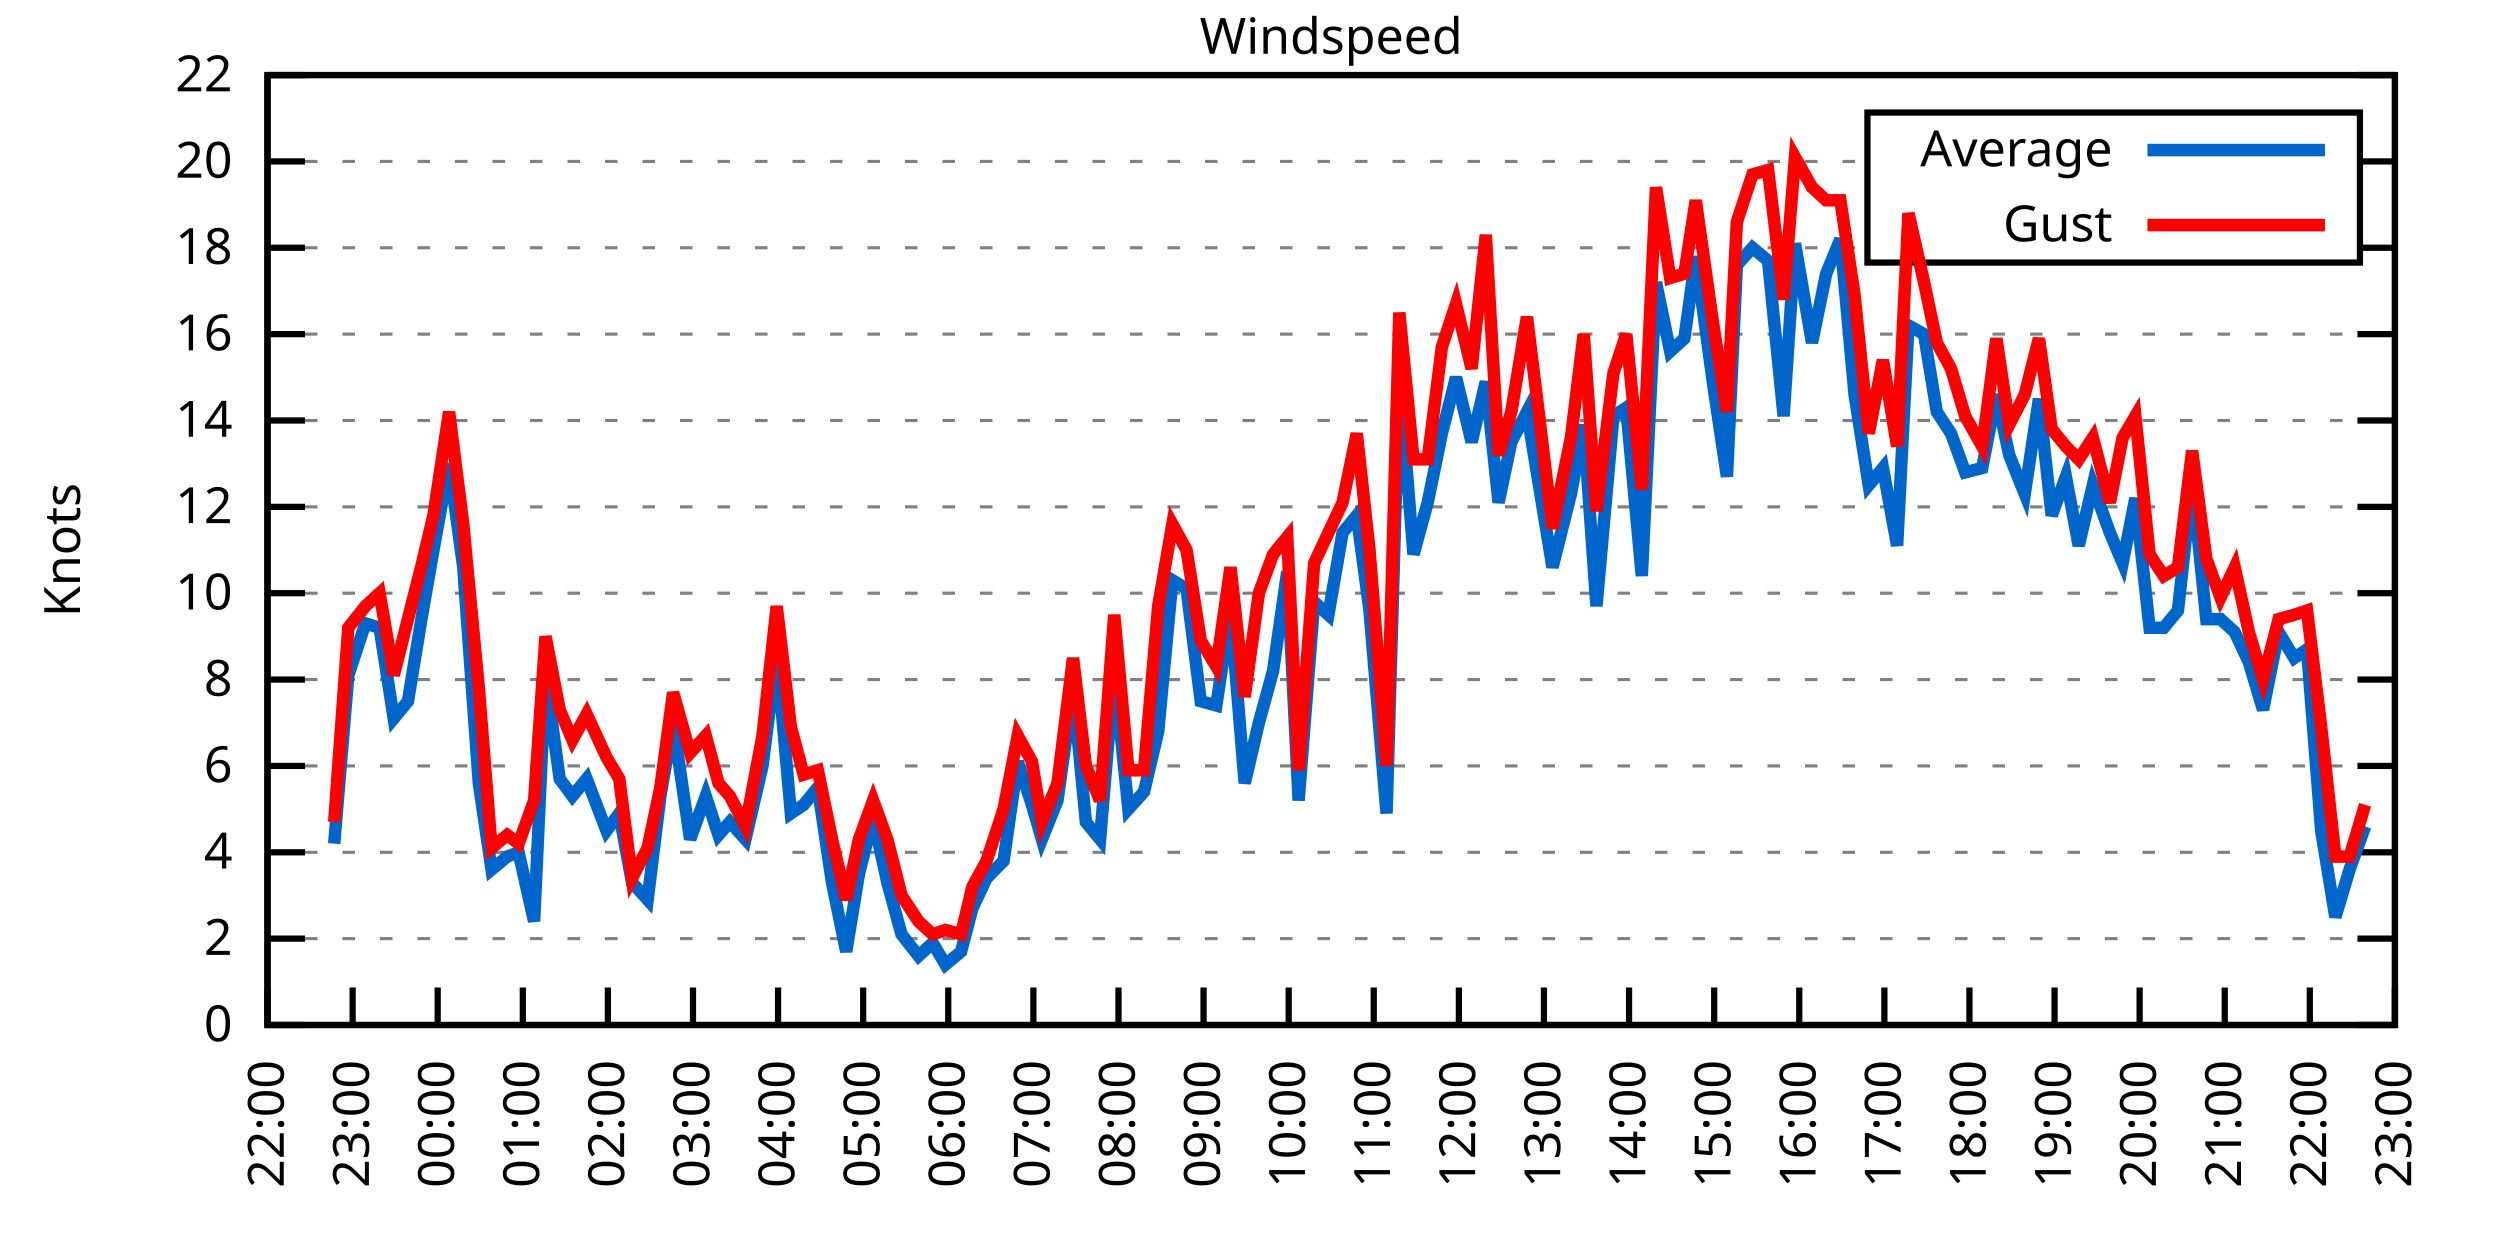
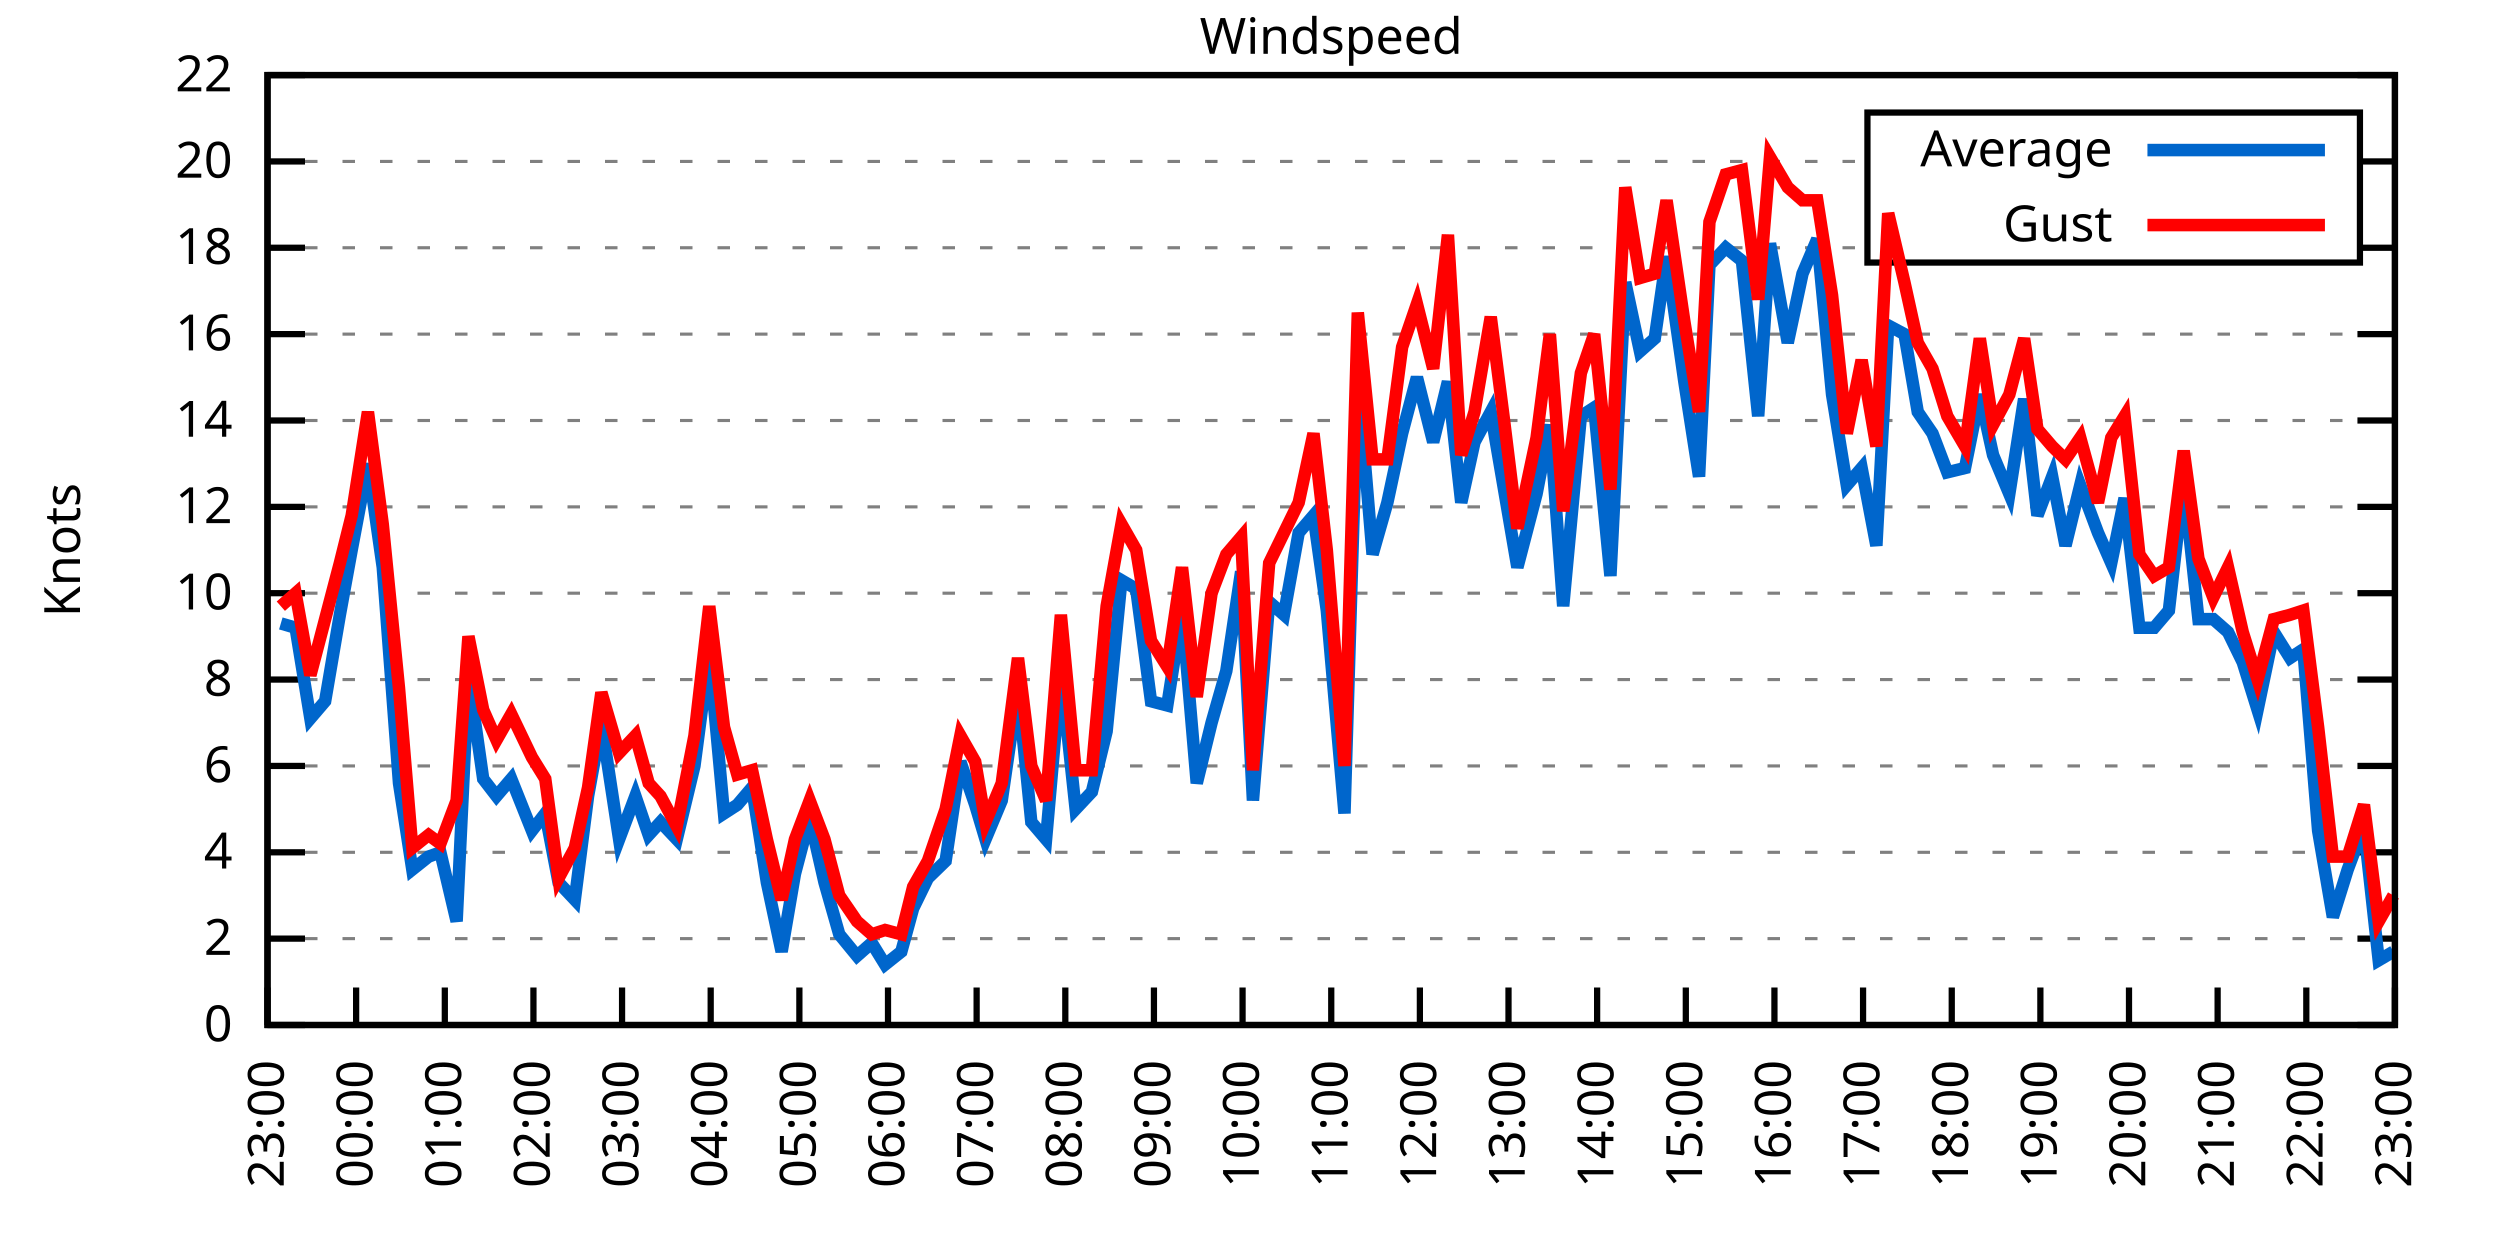
<svg xmlns="http://www.w3.org/2000/svg" xmlns:xlink="http://www.w3.org/1999/xlink" width="400" height="200" viewBox="0 0 400 200">
  <g id="gnuplot_canvas">
    <rect x="0" y="0" width="400" height="200" fill="none" />
    <defs>
      <circle id="gpDot" r="0.5" stroke-width="0.5" stroke="currentColor" />
      <path id="gpPt0" stroke-width="0.333" stroke="currentColor" d="M-1,0 h2 M0,-1 v2" />
      <path id="gpPt1" stroke-width="0.333" stroke="currentColor" d="M-1,-1 L1,1 M1,-1 L-1,1" />
      <path id="gpPt2" stroke-width="0.333" stroke="currentColor" d="M-1,0 L1,0 M0,-1 L0,1 M-1,-1 L1,1 M-1,1 L1,-1" />
      <rect id="gpPt3" stroke-width="0.333" stroke="currentColor" x="-1" y="-1" width="2" height="2" />
      <rect id="gpPt4" stroke-width="0.333" stroke="currentColor" fill="currentColor" x="-1" y="-1" width="2" height="2" />
      <circle id="gpPt5" stroke-width="0.333" stroke="currentColor" cx="0" cy="0" r="1" />
      <use xlink:href="#gpPt5" id="gpPt6" fill="currentColor" stroke="none" />
      <path id="gpPt7" stroke-width="0.333" stroke="currentColor" d="M0,-1.33 L-1.33,0.67 L1.33,0.67 z" />
      <use xlink:href="#gpPt7" id="gpPt8" fill="currentColor" stroke="none" />
      <use xlink:href="#gpPt7" id="gpPt9" stroke="currentColor" transform="rotate(180)" />
      <use xlink:href="#gpPt9" id="gpPt10" fill="currentColor" stroke="none" />
      <use xlink:href="#gpPt3" id="gpPt11" stroke="currentColor" transform="rotate(45)" />
      <use xlink:href="#gpPt11" id="gpPt12" fill="currentColor" stroke="none" />
      <path id="gpPt13" stroke-width="0.333" stroke="currentColor" d="M0,1.330 L1.265,0.411 L0.782,-1.067 L-0.782,-1.076 L-1.265,0.411 z" />
      <use xlink:href="#gpPt13" id="gpPt14" fill="currentColor" stroke="none" />
      <filter id="textbox" filterUnits="objectBoundingBox" x="0" y="0" height="1" width="1">
        <feFlood flood-color="white" flood-opacity="1" result="bgnd" />
        <feComposite in="SourceGraphic" in2="bgnd" operator="atop" />
      </filter>
      <filter id="greybox" filterUnits="objectBoundingBox" x="0" y="0" height="1" width="1">
        <feFlood flood-color="lightgrey" flood-opacity="1" result="grey" />
        <feComposite in="SourceGraphic" in2="grey" operator="atop" />
      </filter>
    </defs>
    <g fill="none" color="white" stroke="currentColor" stroke-width="1.00" stroke-linecap="butt" stroke-linejoin="miter">
</g>
    <g fill="none" color="black" stroke="currentColor" stroke-width="1.00" stroke-linecap="butt" stroke-linejoin="miter">
      <g stroke="none" shape-rendering="crispEdges">
        <polygon fill="rgb(255, 255, 255)" points="42.80,164.00 383.18,164.00 383.18,12.02 42.80,12.02 " />
      </g>
    </g>
    <g fill="none" color="black" stroke="currentColor" stroke-width="1.00" stroke-linecap="butt" stroke-linejoin="miter">
</g>
    <g fill="none" color="black" stroke="black" stroke-width="0.50" stroke-linecap="butt" stroke-linejoin="miter">
</g>
    <g fill="none" color="gray" stroke="currentColor" stroke-width="0.50" stroke-linecap="butt" stroke-linejoin="miter">
      <path stroke="gray" stroke-dasharray="2,4" class="gridline" d="M42.80,164.00 L383.19,164.00  " />
    </g>
    <g fill="none" color="gray" stroke="gray" stroke-width="1.00" stroke-linecap="butt" stroke-linejoin="miter">
</g>
    <g fill="none" color="black" stroke="currentColor" stroke-width="1.00" stroke-linecap="butt" stroke-linejoin="miter">
      <path stroke="black" d="M42.80,164.00 L48.80,164.00 M383.19,164.00 L377.19,164.00  " />
      <g transform="translate(37.20,166.60)" stroke="none" fill="black" font-family="Sans" font-size="8.00" text-anchor="end">
        <text>
          <tspan font-family="Sans"> 0</tspan>
        </text>
      </g>
    </g>
    <g fill="none" color="black" stroke="currentColor" stroke-width="1.00" stroke-linecap="butt" stroke-linejoin="miter">
</g>
    <g fill="none" color="black" stroke="black" stroke-width="0.50" stroke-linecap="butt" stroke-linejoin="miter">
</g>
    <g fill="none" color="gray" stroke="currentColor" stroke-width="0.50" stroke-linecap="butt" stroke-linejoin="miter">
      <path stroke="gray" stroke-dasharray="2,4" class="gridline" d="M42.80,150.18 L383.19,150.18  " />
    </g>
    <g fill="none" color="gray" stroke="gray" stroke-width="1.00" stroke-linecap="butt" stroke-linejoin="miter">
</g>
    <g fill="none" color="black" stroke="currentColor" stroke-width="1.00" stroke-linecap="butt" stroke-linejoin="miter">
      <path stroke="black" d="M42.80,150.18 L48.80,150.18 M383.19,150.18 L377.19,150.18  " />
      <g transform="translate(37.20,152.78)" stroke="none" fill="black" font-family="Sans" font-size="8.00" text-anchor="end">
        <text>
          <tspan font-family="Sans"> 2</tspan>
        </text>
      </g>
    </g>
    <g fill="none" color="black" stroke="currentColor" stroke-width="1.00" stroke-linecap="butt" stroke-linejoin="miter">
</g>
    <g fill="none" color="black" stroke="black" stroke-width="0.50" stroke-linecap="butt" stroke-linejoin="miter">
</g>
    <g fill="none" color="gray" stroke="currentColor" stroke-width="0.50" stroke-linecap="butt" stroke-linejoin="miter">
      <path stroke="gray" stroke-dasharray="2,4" class="gridline" d="M42.80,136.37 L383.19,136.37  " />
    </g>
    <g fill="none" color="gray" stroke="gray" stroke-width="1.00" stroke-linecap="butt" stroke-linejoin="miter">
</g>
    <g fill="none" color="black" stroke="currentColor" stroke-width="1.00" stroke-linecap="butt" stroke-linejoin="miter">
      <path stroke="black" d="M42.80,136.37 L48.80,136.37 M383.19,136.37 L377.19,136.37  " />
      <g transform="translate(37.20,138.97)" stroke="none" fill="black" font-family="Sans" font-size="8.00" text-anchor="end">
        <text>
          <tspan font-family="Sans"> 4</tspan>
        </text>
      </g>
    </g>
    <g fill="none" color="black" stroke="currentColor" stroke-width="1.00" stroke-linecap="butt" stroke-linejoin="miter">
</g>
    <g fill="none" color="black" stroke="black" stroke-width="0.50" stroke-linecap="butt" stroke-linejoin="miter">
</g>
    <g fill="none" color="gray" stroke="currentColor" stroke-width="0.50" stroke-linecap="butt" stroke-linejoin="miter">
      <path stroke="gray" stroke-dasharray="2,4" class="gridline" d="M42.80,122.55 L383.19,122.55  " />
    </g>
    <g fill="none" color="gray" stroke="gray" stroke-width="1.00" stroke-linecap="butt" stroke-linejoin="miter">
</g>
    <g fill="none" color="black" stroke="currentColor" stroke-width="1.00" stroke-linecap="butt" stroke-linejoin="miter">
      <path stroke="black" d="M42.80,122.55 L48.80,122.55 M383.19,122.55 L377.19,122.55  " />
      <g transform="translate(37.20,125.15)" stroke="none" fill="black" font-family="Sans" font-size="8.00" text-anchor="end">
        <text>
          <tspan font-family="Sans"> 6</tspan>
        </text>
      </g>
    </g>
    <g fill="none" color="black" stroke="currentColor" stroke-width="1.00" stroke-linecap="butt" stroke-linejoin="miter">
</g>
    <g fill="none" color="black" stroke="black" stroke-width="0.50" stroke-linecap="butt" stroke-linejoin="miter">
</g>
    <g fill="none" color="gray" stroke="currentColor" stroke-width="0.50" stroke-linecap="butt" stroke-linejoin="miter">
      <path stroke="gray" stroke-dasharray="2,4" class="gridline" d="M42.80,108.73 L383.19,108.73  " />
    </g>
    <g fill="none" color="gray" stroke="gray" stroke-width="1.00" stroke-linecap="butt" stroke-linejoin="miter">
</g>
    <g fill="none" color="black" stroke="currentColor" stroke-width="1.00" stroke-linecap="butt" stroke-linejoin="miter">
      <path stroke="black" d="M42.80,108.73 L48.80,108.73 M383.19,108.73 L377.19,108.73  " />
      <g transform="translate(37.20,111.33)" stroke="none" fill="black" font-family="Sans" font-size="8.00" text-anchor="end">
        <text>
          <tspan font-family="Sans"> 8</tspan>
        </text>
      </g>
    </g>
    <g fill="none" color="black" stroke="currentColor" stroke-width="1.00" stroke-linecap="butt" stroke-linejoin="miter">
</g>
    <g fill="none" color="black" stroke="black" stroke-width="0.50" stroke-linecap="butt" stroke-linejoin="miter">
</g>
    <g fill="none" color="gray" stroke="currentColor" stroke-width="0.50" stroke-linecap="butt" stroke-linejoin="miter">
      <path stroke="gray" stroke-dasharray="2,4" class="gridline" d="M42.80,94.91 L383.19,94.91  " />
    </g>
    <g fill="none" color="gray" stroke="gray" stroke-width="1.00" stroke-linecap="butt" stroke-linejoin="miter">
</g>
    <g fill="none" color="black" stroke="currentColor" stroke-width="1.00" stroke-linecap="butt" stroke-linejoin="miter">
      <path stroke="black" d="M42.80,94.91 L48.80,94.91 M383.19,94.91 L377.19,94.91  " />
      <g transform="translate(37.20,97.51)" stroke="none" fill="black" font-family="Sans" font-size="8.00" text-anchor="end">
        <text>
          <tspan font-family="Sans"> 10</tspan>
        </text>
      </g>
    </g>
    <g fill="none" color="black" stroke="currentColor" stroke-width="1.00" stroke-linecap="butt" stroke-linejoin="miter">
</g>
    <g fill="none" color="black" stroke="black" stroke-width="0.50" stroke-linecap="butt" stroke-linejoin="miter">
</g>
    <g fill="none" color="gray" stroke="currentColor" stroke-width="0.50" stroke-linecap="butt" stroke-linejoin="miter">
      <path stroke="gray" stroke-dasharray="2,4" class="gridline" d="M42.80,81.10 L383.19,81.10  " />
    </g>
    <g fill="none" color="gray" stroke="gray" stroke-width="1.00" stroke-linecap="butt" stroke-linejoin="miter">
</g>
    <g fill="none" color="black" stroke="currentColor" stroke-width="1.00" stroke-linecap="butt" stroke-linejoin="miter">
      <path stroke="black" d="M42.80,81.10 L48.80,81.10 M383.19,81.10 L377.19,81.10  " />
      <g transform="translate(37.20,83.70)" stroke="none" fill="black" font-family="Sans" font-size="8.00" text-anchor="end">
        <text>
          <tspan font-family="Sans"> 12</tspan>
        </text>
      </g>
    </g>
    <g fill="none" color="black" stroke="currentColor" stroke-width="1.00" stroke-linecap="butt" stroke-linejoin="miter">
</g>
    <g fill="none" color="black" stroke="black" stroke-width="0.50" stroke-linecap="butt" stroke-linejoin="miter">
</g>
    <g fill="none" color="gray" stroke="currentColor" stroke-width="0.50" stroke-linecap="butt" stroke-linejoin="miter">
      <path stroke="gray" stroke-dasharray="2,4" class="gridline" d="M42.80,67.28 L383.19,67.28  " />
    </g>
    <g fill="none" color="gray" stroke="gray" stroke-width="1.00" stroke-linecap="butt" stroke-linejoin="miter">
</g>
    <g fill="none" color="black" stroke="currentColor" stroke-width="1.00" stroke-linecap="butt" stroke-linejoin="miter">
      <path stroke="black" d="M42.80,67.28 L48.80,67.28 M383.19,67.28 L377.19,67.28  " />
      <g transform="translate(37.20,69.88)" stroke="none" fill="black" font-family="Sans" font-size="8.00" text-anchor="end">
        <text>
          <tspan font-family="Sans"> 14</tspan>
        </text>
      </g>
    </g>
    <g fill="none" color="black" stroke="currentColor" stroke-width="1.00" stroke-linecap="butt" stroke-linejoin="miter">
</g>
    <g fill="none" color="black" stroke="black" stroke-width="0.50" stroke-linecap="butt" stroke-linejoin="miter">
</g>
    <g fill="none" color="gray" stroke="currentColor" stroke-width="0.50" stroke-linecap="butt" stroke-linejoin="miter">
      <path stroke="gray" stroke-dasharray="2,4" class="gridline" d="M42.80,53.46 L383.19,53.46  " />
    </g>
    <g fill="none" color="gray" stroke="gray" stroke-width="1.00" stroke-linecap="butt" stroke-linejoin="miter">
</g>
    <g fill="none" color="black" stroke="currentColor" stroke-width="1.00" stroke-linecap="butt" stroke-linejoin="miter">
      <path stroke="black" d="M42.80,53.46 L48.80,53.46 M383.19,53.46 L377.19,53.46  " />
      <g transform="translate(37.20,56.06)" stroke="none" fill="black" font-family="Sans" font-size="8.00" text-anchor="end">
        <text>
          <tspan font-family="Sans"> 16</tspan>
        </text>
      </g>
    </g>
    <g fill="none" color="black" stroke="currentColor" stroke-width="1.00" stroke-linecap="butt" stroke-linejoin="miter">
</g>
    <g fill="none" color="black" stroke="black" stroke-width="0.50" stroke-linecap="butt" stroke-linejoin="miter">
</g>
    <g fill="none" color="gray" stroke="currentColor" stroke-width="0.50" stroke-linecap="butt" stroke-linejoin="miter">
      <path stroke="gray" stroke-dasharray="2,4" class="gridline" d="M42.80,39.64 L298.79,39.64 M377.59,39.64 L383.19,39.64  " />
    </g>
    <g fill="none" color="gray" stroke="gray" stroke-width="1.00" stroke-linecap="butt" stroke-linejoin="miter">
</g>
    <g fill="none" color="black" stroke="currentColor" stroke-width="1.00" stroke-linecap="butt" stroke-linejoin="miter">
      <path stroke="black" d="M42.80,39.64 L48.80,39.64 M383.19,39.64 L377.19,39.64  " />
      <g transform="translate(37.20,42.24)" stroke="none" fill="black" font-family="Sans" font-size="8.00" text-anchor="end">
        <text>
          <tspan font-family="Sans"> 18</tspan>
        </text>
      </g>
    </g>
    <g fill="none" color="black" stroke="currentColor" stroke-width="1.00" stroke-linecap="butt" stroke-linejoin="miter">
</g>
    <g fill="none" color="black" stroke="black" stroke-width="0.50" stroke-linecap="butt" stroke-linejoin="miter">
</g>
    <g fill="none" color="gray" stroke="currentColor" stroke-width="0.50" stroke-linecap="butt" stroke-linejoin="miter">
      <path stroke="gray" stroke-dasharray="2,4" class="gridline" d="M42.80,25.83 L298.79,25.83 M377.59,25.83 L383.19,25.83  " />
    </g>
    <g fill="none" color="gray" stroke="gray" stroke-width="1.00" stroke-linecap="butt" stroke-linejoin="miter">
</g>
    <g fill="none" color="black" stroke="currentColor" stroke-width="1.00" stroke-linecap="butt" stroke-linejoin="miter">
      <path stroke="black" d="M42.80,25.83 L48.80,25.83 M383.19,25.83 L377.19,25.83  " />
      <g transform="translate(37.20,28.43)" stroke="none" fill="black" font-family="Sans" font-size="8.00" text-anchor="end">
        <text>
          <tspan font-family="Sans"> 20</tspan>
        </text>
      </g>
    </g>
    <g fill="none" color="black" stroke="currentColor" stroke-width="1.00" stroke-linecap="butt" stroke-linejoin="miter">
</g>
    <g fill="none" color="black" stroke="black" stroke-width="0.50" stroke-linecap="butt" stroke-linejoin="miter">
</g>
    <g fill="none" color="gray" stroke="currentColor" stroke-width="0.50" stroke-linecap="butt" stroke-linejoin="miter">
      <path stroke="gray" stroke-dasharray="2,4" class="gridline" d="M42.80,12.01 L383.19,12.01  " />
    </g>
    <g fill="none" color="gray" stroke="gray" stroke-width="1.00" stroke-linecap="butt" stroke-linejoin="miter">
</g>
    <g fill="none" color="black" stroke="currentColor" stroke-width="1.00" stroke-linecap="butt" stroke-linejoin="miter">
      <path stroke="black" d="M42.80,12.01 L48.80,12.01 M383.19,12.01 L377.19,12.01  " />
      <g transform="translate(37.20,14.61)" stroke="none" fill="black" font-family="Sans" font-size="8.00" text-anchor="end">
        <text>
          <tspan font-family="Sans"> 22</tspan>
        </text>
      </g>
    </g>
    <g fill="none" color="black" stroke="currentColor" stroke-width="1.00" stroke-linecap="butt" stroke-linejoin="miter">
      <path stroke="black" d="M42.80,164.00 L42.80,158.00  " />
      <g transform="translate(45.40,169.60) rotate(270.00)" stroke="none" fill="black" font-family="Sans" font-size="8.00" text-anchor="end">
        <text>
-           <tspan font-family="Sans">22:00</tspan>
-         </text>
-       </g>
-     </g>
-     <g fill="none" color="black" stroke="currentColor" stroke-width="1.00" stroke-linecap="butt" stroke-linejoin="miter">
-       <path stroke="black" d="M56.42,164.00 L56.42,158.00  " />
-       <g transform="translate(59.02,169.60) rotate(270.00)" stroke="none" fill="black" font-family="Sans" font-size="8.00" text-anchor="end">
-         <text>
          <tspan font-family="Sans">23:00</tspan>
        </text>
      </g>
    </g>
    <g fill="none" color="black" stroke="currentColor" stroke-width="1.00" stroke-linecap="butt" stroke-linejoin="miter">
-       <path stroke="black" d="M70.03,164.00 L70.03,158.00  " />
-       <g transform="translate(72.63,169.60) rotate(270.00)" stroke="none" fill="black" font-family="Sans" font-size="8.00" text-anchor="end">
+       <path stroke="black" d="M56.98,164.00 L56.98,158.00  " />
+       <g transform="translate(59.58,169.60) rotate(270.00)" stroke="none" fill="black" font-family="Sans" font-size="8.00" text-anchor="end">
        <text>
          <tspan font-family="Sans">00:00</tspan>
        </text>
      </g>
    </g>
    <g fill="none" color="black" stroke="currentColor" stroke-width="1.00" stroke-linecap="butt" stroke-linejoin="miter">
-       <path stroke="black" d="M83.65,164.00 L83.65,158.00  " />
-       <g transform="translate(86.25,169.60) rotate(270.00)" stroke="none" fill="black" font-family="Sans" font-size="8.00" text-anchor="end">
+       <path stroke="black" d="M71.17,164.00 L71.17,158.00  " />
+       <g transform="translate(73.77,169.60) rotate(270.00)" stroke="none" fill="black" font-family="Sans" font-size="8.00" text-anchor="end">
        <text>
          <tspan font-family="Sans">01:00</tspan>
        </text>
      </g>
    </g>
    <g fill="none" color="black" stroke="currentColor" stroke-width="1.00" stroke-linecap="butt" stroke-linejoin="miter">
-       <path stroke="black" d="M97.26,164.00 L97.26,158.00  " />
-       <g transform="translate(99.86,169.60) rotate(270.00)" stroke="none" fill="black" font-family="Sans" font-size="8.00" text-anchor="end">
+       <path stroke="black" d="M85.35,164.00 L85.35,158.00  " />
+       <g transform="translate(87.95,169.60) rotate(270.00)" stroke="none" fill="black" font-family="Sans" font-size="8.00" text-anchor="end">
        <text>
          <tspan font-family="Sans">02:00</tspan>
        </text>
      </g>
    </g>
    <g fill="none" color="black" stroke="currentColor" stroke-width="1.00" stroke-linecap="butt" stroke-linejoin="miter">
-       <path stroke="black" d="M110.88,164.00 L110.88,158.00  " />
-       <g transform="translate(113.48,169.60) rotate(270.00)" stroke="none" fill="black" font-family="Sans" font-size="8.00" text-anchor="end">
+       <path stroke="black" d="M99.53,164.00 L99.53,158.00  " />
+       <g transform="translate(102.13,169.60) rotate(270.00)" stroke="none" fill="black" font-family="Sans" font-size="8.00" text-anchor="end">
        <text>
          <tspan font-family="Sans">03:00</tspan>
        </text>
      </g>
    </g>
    <g fill="none" color="black" stroke="currentColor" stroke-width="1.00" stroke-linecap="butt" stroke-linejoin="miter">
-       <path stroke="black" d="M124.49,164.00 L124.49,158.00  " />
-       <g transform="translate(127.09,169.60) rotate(270.00)" stroke="none" fill="black" font-family="Sans" font-size="8.00" text-anchor="end">
+       <path stroke="black" d="M113.71,164.00 L113.71,158.00  " />
+       <g transform="translate(116.31,169.60) rotate(270.00)" stroke="none" fill="black" font-family="Sans" font-size="8.00" text-anchor="end">
        <text>
          <tspan font-family="Sans">04:00</tspan>
        </text>
      </g>
    </g>
    <g fill="none" color="black" stroke="currentColor" stroke-width="1.00" stroke-linecap="butt" stroke-linejoin="miter">
-       <path stroke="black" d="M138.11,164.00 L138.11,158.00  " />
-       <g transform="translate(140.71,169.60) rotate(270.00)" stroke="none" fill="black" font-family="Sans" font-size="8.00" text-anchor="end">
+       <path stroke="black" d="M127.90,164.00 L127.90,158.00  " />
+       <g transform="translate(130.50,169.60) rotate(270.00)" stroke="none" fill="black" font-family="Sans" font-size="8.00" text-anchor="end">
        <text>
          <tspan font-family="Sans">05:00</tspan>
        </text>
      </g>
    </g>
    <g fill="none" color="black" stroke="currentColor" stroke-width="1.00" stroke-linecap="butt" stroke-linejoin="miter">
-       <path stroke="black" d="M151.72,164.00 L151.72,158.00  " />
-       <g transform="translate(154.32,169.60) rotate(270.00)" stroke="none" fill="black" font-family="Sans" font-size="8.00" text-anchor="end">
+       <path stroke="black" d="M142.08,164.00 L142.08,158.00  " />
+       <g transform="translate(144.68,169.60) rotate(270.00)" stroke="none" fill="black" font-family="Sans" font-size="8.00" text-anchor="end">
        <text>
          <tspan font-family="Sans">06:00</tspan>
        </text>
      </g>
    </g>
    <g fill="none" color="black" stroke="currentColor" stroke-width="1.00" stroke-linecap="butt" stroke-linejoin="miter">
-       <path stroke="black" d="M165.34,164.00 L165.34,158.00  " />
-       <g transform="translate(167.94,169.60) rotate(270.00)" stroke="none" fill="black" font-family="Sans" font-size="8.00" text-anchor="end">
+       <path stroke="black" d="M156.26,164.00 L156.26,158.00  " />
+       <g transform="translate(158.86,169.60) rotate(270.00)" stroke="none" fill="black" font-family="Sans" font-size="8.00" text-anchor="end">
        <text>
          <tspan font-family="Sans">07:00</tspan>
        </text>
      </g>
    </g>
    <g fill="none" color="black" stroke="currentColor" stroke-width="1.00" stroke-linecap="butt" stroke-linejoin="miter">
-       <path stroke="black" d="M178.96,164.00 L178.96,158.00  " />
-       <g transform="translate(181.56,169.60) rotate(270.00)" stroke="none" fill="black" font-family="Sans" font-size="8.00" text-anchor="end">
+       <path stroke="black" d="M170.45,164.00 L170.45,158.00  " />
+       <g transform="translate(173.05,169.60) rotate(270.00)" stroke="none" fill="black" font-family="Sans" font-size="8.00" text-anchor="end">
        <text>
          <tspan font-family="Sans">08:00</tspan>
        </text>
      </g>
    </g>
    <g fill="none" color="black" stroke="currentColor" stroke-width="1.00" stroke-linecap="butt" stroke-linejoin="miter">
-       <path stroke="black" d="M192.57,164.00 L192.57,158.00  " />
-       <g transform="translate(195.17,169.60) rotate(270.00)" stroke="none" fill="black" font-family="Sans" font-size="8.00" text-anchor="end">
+       <path stroke="black" d="M184.63,164.00 L184.63,158.00  " />
+       <g transform="translate(187.23,169.60) rotate(270.00)" stroke="none" fill="black" font-family="Sans" font-size="8.00" text-anchor="end">
        <text>
          <tspan font-family="Sans">09:00</tspan>
        </text>
      </g>
    </g>
    <g fill="none" color="black" stroke="currentColor" stroke-width="1.00" stroke-linecap="butt" stroke-linejoin="miter">
-       <path stroke="black" d="M206.19,164.00 L206.19,158.00  " />
-       <g transform="translate(208.79,169.60) rotate(270.00)" stroke="none" fill="black" font-family="Sans" font-size="8.00" text-anchor="end">
+       <path stroke="black" d="M198.81,164.00 L198.81,158.00  " />
+       <g transform="translate(201.41,169.60) rotate(270.00)" stroke="none" fill="black" font-family="Sans" font-size="8.00" text-anchor="end">
        <text>
          <tspan font-family="Sans">10:00</tspan>
        </text>
      </g>
    </g>
    <g fill="none" color="black" stroke="currentColor" stroke-width="1.00" stroke-linecap="butt" stroke-linejoin="miter">
-       <path stroke="black" d="M219.80,164.00 L219.80,158.00  " />
-       <g transform="translate(222.40,169.60) rotate(270.00)" stroke="none" fill="black" font-family="Sans" font-size="8.00" text-anchor="end">
+       <path stroke="black" d="M213.00,164.00 L213.00,158.00  " />
+       <g transform="translate(215.60,169.60) rotate(270.00)" stroke="none" fill="black" font-family="Sans" font-size="8.00" text-anchor="end">
        <text>
          <tspan font-family="Sans">11:00</tspan>
        </text>
      </g>
    </g>
    <g fill="none" color="black" stroke="currentColor" stroke-width="1.00" stroke-linecap="butt" stroke-linejoin="miter">
-       <path stroke="black" d="M233.42,164.00 L233.42,158.00  " />
-       <g transform="translate(236.02,169.60) rotate(270.00)" stroke="none" fill="black" font-family="Sans" font-size="8.00" text-anchor="end">
+       <path stroke="black" d="M227.18,164.00 L227.18,158.00  " />
+       <g transform="translate(229.78,169.60) rotate(270.00)" stroke="none" fill="black" font-family="Sans" font-size="8.00" text-anchor="end">
        <text>
          <tspan font-family="Sans">12:00</tspan>
        </text>
      </g>
    </g>
    <g fill="none" color="black" stroke="currentColor" stroke-width="1.00" stroke-linecap="butt" stroke-linejoin="miter">
-       <path stroke="black" d="M247.03,164.00 L247.03,158.00  " />
-       <g transform="translate(249.63,169.60) rotate(270.00)" stroke="none" fill="black" font-family="Sans" font-size="8.00" text-anchor="end">
+       <path stroke="black" d="M241.36,164.00 L241.36,158.00  " />
+       <g transform="translate(243.96,169.60) rotate(270.00)" stroke="none" fill="black" font-family="Sans" font-size="8.00" text-anchor="end">
        <text>
          <tspan font-family="Sans">13:00</tspan>
        </text>
      </g>
    </g>
    <g fill="none" color="black" stroke="currentColor" stroke-width="1.00" stroke-linecap="butt" stroke-linejoin="miter">
-       <path stroke="black" d="M260.65,164.00 L260.65,158.00  " />
-       <g transform="translate(263.25,169.60) rotate(270.00)" stroke="none" fill="black" font-family="Sans" font-size="8.00" text-anchor="end">
+       <path stroke="black" d="M255.54,164.00 L255.54,158.00  " />
+       <g transform="translate(258.14,169.60) rotate(270.00)" stroke="none" fill="black" font-family="Sans" font-size="8.00" text-anchor="end">
        <text>
          <tspan font-family="Sans">14:00</tspan>
        </text>
      </g>
    </g>
    <g fill="none" color="black" stroke="currentColor" stroke-width="1.00" stroke-linecap="butt" stroke-linejoin="miter">
-       <path stroke="black" d="M274.27,164.00 L274.27,158.00  " />
-       <g transform="translate(276.87,169.60) rotate(270.00)" stroke="none" fill="black" font-family="Sans" font-size="8.00" text-anchor="end">
+       <path stroke="black" d="M269.73,164.00 L269.73,158.00  " />
+       <g transform="translate(272.33,169.60) rotate(270.00)" stroke="none" fill="black" font-family="Sans" font-size="8.00" text-anchor="end">
        <text>
          <tspan font-family="Sans">15:00</tspan>
        </text>
      </g>
    </g>
    <g fill="none" color="black" stroke="currentColor" stroke-width="1.00" stroke-linecap="butt" stroke-linejoin="miter">
-       <path stroke="black" d="M287.88,164.00 L287.88,158.00  " />
-       <g transform="translate(290.48,169.60) rotate(270.00)" stroke="none" fill="black" font-family="Sans" font-size="8.00" text-anchor="end">
+       <path stroke="black" d="M283.91,164.00 L283.91,158.00  " />
+       <g transform="translate(286.51,169.60) rotate(270.00)" stroke="none" fill="black" font-family="Sans" font-size="8.00" text-anchor="end">
        <text>
          <tspan font-family="Sans">16:00</tspan>
        </text>
      </g>
    </g>
    <g fill="none" color="black" stroke="currentColor" stroke-width="1.00" stroke-linecap="butt" stroke-linejoin="miter">
-       <path stroke="black" d="M301.50,164.00 L301.50,158.00  " />
-       <g transform="translate(304.10,169.60) rotate(270.00)" stroke="none" fill="black" font-family="Sans" font-size="8.00" text-anchor="end">
+       <path stroke="black" d="M298.09,164.00 L298.09,158.00  " />
+       <g transform="translate(300.69,169.60) rotate(270.00)" stroke="none" fill="black" font-family="Sans" font-size="8.00" text-anchor="end">
        <text>
          <tspan font-family="Sans">17:00</tspan>
        </text>
      </g>
    </g>
    <g fill="none" color="black" stroke="currentColor" stroke-width="1.00" stroke-linecap="butt" stroke-linejoin="miter">
-       <path stroke="black" d="M315.11,164.00 L315.11,158.00  " />
-       <g transform="translate(317.71,169.60) rotate(270.00)" stroke="none" fill="black" font-family="Sans" font-size="8.00" text-anchor="end">
+       <path stroke="black" d="M312.28,164.00 L312.28,158.00  " />
+       <g transform="translate(314.88,169.60) rotate(270.00)" stroke="none" fill="black" font-family="Sans" font-size="8.00" text-anchor="end">
        <text>
          <tspan font-family="Sans">18:00</tspan>
        </text>
      </g>
    </g>
    <g fill="none" color="black" stroke="currentColor" stroke-width="1.00" stroke-linecap="butt" stroke-linejoin="miter">
-       <path stroke="black" d="M328.73,164.00 L328.73,158.00  " />
-       <g transform="translate(331.33,169.60) rotate(270.00)" stroke="none" fill="black" font-family="Sans" font-size="8.00" text-anchor="end">
+       <path stroke="black" d="M326.46,164.00 L326.46,158.00  " />
+       <g transform="translate(329.06,169.60) rotate(270.00)" stroke="none" fill="black" font-family="Sans" font-size="8.00" text-anchor="end">
        <text>
          <tspan font-family="Sans">19:00</tspan>
        </text>
      </g>
    </g>
    <g fill="none" color="black" stroke="currentColor" stroke-width="1.00" stroke-linecap="butt" stroke-linejoin="miter">
-       <path stroke="black" d="M342.34,164.00 L342.34,158.00  " />
-       <g transform="translate(344.94,169.60) rotate(270.00)" stroke="none" fill="black" font-family="Sans" font-size="8.00" text-anchor="end">
+       <path stroke="black" d="M340.64,164.00 L340.64,158.00  " />
+       <g transform="translate(343.24,169.60) rotate(270.00)" stroke="none" fill="black" font-family="Sans" font-size="8.00" text-anchor="end">
        <text>
          <tspan font-family="Sans">20:00</tspan>
        </text>
      </g>
    </g>
    <g fill="none" color="black" stroke="currentColor" stroke-width="1.00" stroke-linecap="butt" stroke-linejoin="miter">
-       <path stroke="black" d="M355.96,164.00 L355.96,158.00  " />
-       <g transform="translate(358.56,169.60) rotate(270.00)" stroke="none" fill="black" font-family="Sans" font-size="8.00" text-anchor="end">
+       <path stroke="black" d="M354.82,164.00 L354.82,158.00  " />
+       <g transform="translate(357.42,169.60) rotate(270.00)" stroke="none" fill="black" font-family="Sans" font-size="8.00" text-anchor="end">
        <text>
          <tspan font-family="Sans">21:00</tspan>
        </text>
      </g>
    </g>
    <g fill="none" color="black" stroke="currentColor" stroke-width="1.00" stroke-linecap="butt" stroke-linejoin="miter">
-       <path stroke="black" d="M369.57,164.00 L369.57,158.00  " />
-       <g transform="translate(372.17,169.60) rotate(270.00)" stroke="none" fill="black" font-family="Sans" font-size="8.00" text-anchor="end">
+       <path stroke="black" d="M369.01,164.00 L369.01,158.00  " />
+       <g transform="translate(371.61,169.60) rotate(270.00)" stroke="none" fill="black" font-family="Sans" font-size="8.00" text-anchor="end">
        <text>
          <tspan font-family="Sans">22:00</tspan>
        </text>
      </g>
    </g>
    <g fill="none" color="black" stroke="currentColor" stroke-width="1.00" stroke-linecap="butt" stroke-linejoin="miter">
      <path stroke="black" d="M383.19,164.00 L383.19,158.00  " />
      <g transform="translate(385.79,169.60) rotate(270.00)" stroke="none" fill="black" font-family="Sans" font-size="8.00" text-anchor="end">
        <text>
          <tspan font-family="Sans">23:00</tspan>
        </text>
      </g>
    </g>
    <g fill="none" color="black" stroke="currentColor" stroke-width="1.00" stroke-linecap="butt" stroke-linejoin="miter">
</g>
    <g fill="none" color="black" stroke="currentColor" stroke-width="1.00" stroke-linecap="butt" stroke-linejoin="miter">
      <path stroke="black" d="M42.80,12.01 L42.80,164.00 L383.19,164.00 L383.19,12.01 L42.80,12.01 Z  " />
    </g>
    <g fill="none" color="black" stroke="currentColor" stroke-width="1.00" stroke-linecap="butt" stroke-linejoin="miter">
</g>
    <g fill="none" color="black" stroke="currentColor" stroke-width="1.00" stroke-linecap="butt" stroke-linejoin="miter">
      <path stroke="black" d="M298.79,42.01 L298.79,18.01 L377.59,18.01 L377.59,42.01 L298.79,42.01 Z  " />
    </g>
    <g id="Windspeed_plot_1">
      <g fill="none" color="white" stroke="black" stroke-width="2.00" stroke-linecap="butt" stroke-linejoin="miter">
</g>
      <g fill="none" color="black" stroke="currentColor" stroke-width="2.00" stroke-linecap="butt" stroke-linejoin="miter">
        <g transform="translate(337.99,26.61)" stroke="none" fill="black" font-family="Sans" font-size="8.00" text-anchor="end">
          <text>
            <tspan font-family="Sans">Average</tspan>
          </text>
        </g>
      </g>
      <g fill="none" color="black" stroke="currentColor" stroke-width="2.00" stroke-linecap="butt" stroke-linejoin="miter">
-         <path stroke="rgb(  0, 102, 204)" d="M343.59,24.01 L371.99,24.01 M53.47,134.98 L55.73,108.04 L58.46,99.75 L60.73,100.44 L63.00,114.95 L65.27,112.19   L67.54,98.37 L69.35,88.00 L71.85,74.19 L74.12,90.77 L76.61,125.31 L78.65,139.13 L81.15,137.06 L82.97,136.37   L85.46,147.42 L87.28,108.04 L89.55,124.62 L91.59,127.38 L93.86,124.62 L97.04,132.91 L99.08,130.15 L101.12,141.20   L103.62,143.96 L105.66,127.38 L107.70,115.64 L110.42,134.29 L112.92,127.38 L114.96,133.60 L116.78,131.53 L119.27,134.29   L122.00,122.55 L124.27,104.59 L126.54,130.15 L128.58,128.77 L130.85,126.00 L133.12,141.20 L135.39,152.26 L137.43,139.82   L139.70,130.84 L141.97,141.20 L144.24,149.49 L146.96,152.95 L149.23,150.87 L151.27,154.33 L153.77,152.26 L155.58,145.35   L157.85,140.51 L160.57,137.75 L162.84,121.86 L165.11,128.77 L166.70,134.29 L169.20,128.08 L171.69,110.11 L173.74,131.53   L176.01,134.29 L178.28,107.35 L180.54,129.46 L183.04,126.69 L185.31,117.02 L187.58,92.84 L189.85,94.22 L192.12,112.19   L194.61,112.88 L196.88,97.68 L199.15,125.31 L201.42,115.64 L203.69,107.35 L205.96,91.46 L207.78,128.08 L210.27,96.30   L212.54,98.37 L214.81,85.24 L217.08,82.48 L219.12,97.68 L221.85,130.15 L223.89,60.37 L226.16,88.70 L228.43,80.41   L230.70,69.35 L232.96,60.37 L235.46,70.73 L237.73,61.06 L239.77,80.41 L241.81,70.73 L244.31,65.90 L246.35,78.33   L248.40,90.77 L251.35,79.02 L253.39,67.97 L255.43,96.99 L258.15,66.59 L260.20,65.21 L262.69,92.15 L264.96,45.17   L267.23,56.23 L269.50,54.15 L271.32,41.03 L274.04,61.06 L276.31,76.26 L277.90,42.41 L280.39,39.64 L282.89,41.72   L285.38,66.59 L287.20,38.95 L289.92,54.84 L292.19,43.79 L294.46,38.26 L296.73,63.13 L299.00,77.64 L301.27,74.88   L303.54,87.31 L305.35,52.08 L307.85,53.46 L309.89,65.90 L312.16,69.35 L314.43,75.57 L317.15,74.88 L319.42,63.13   L321.47,72.81 L323.96,79.02 L326.23,63.82 L328.27,82.48 L330.54,76.26 L332.59,87.31 L334.85,77.64 L337.58,85.24   L339.62,90.08 L341.66,79.71 L343.93,100.44 L346.20,100.44 L348.47,97.68 L350.74,76.95 L353.01,99.06 L355.28,99.06   L357.55,101.13 L359.82,105.97 L362.09,113.57 L364.58,101.13 L367.08,105.28 L369.12,103.89 L371.39,132.91 L373.66,146.73   L375.93,139.13 L378.42,132.22  " />
+         <path stroke="rgb(  0, 102, 204)" d="M343.59,24.01 L371.99,24.01 M44.93,99.75 L47.29,100.44 L49.66,114.95 L52.02,112.19 L54.38,98.37 L56.27,88.00   L58.87,74.19 L61.24,90.77 L63.84,125.31 L65.97,139.13 L68.57,137.06 L70.46,136.37 L73.06,147.42 L74.95,108.04   L77.31,124.62 L79.44,127.38 L81.80,124.62 L85.11,132.91 L87.24,130.15 L89.37,141.20 L91.97,143.96 L94.09,127.38   L96.22,115.64 L99.06,134.29 L101.66,127.38 L103.79,133.60 L105.68,131.53 L108.28,134.29 L111.11,122.55 L113.48,104.59   L115.84,130.15 L117.97,128.77 L120.33,126.00 L122.70,141.20 L125.06,152.26 L127.19,139.82 L129.55,130.84 L131.92,141.20   L134.28,149.49 L137.12,152.95 L139.48,150.87 L141.61,154.33 L144.21,152.26 L146.10,145.35 L148.46,140.51 L151.30,137.75   L153.66,121.86 L156.03,128.77 L157.68,134.29 L160.28,128.08 L162.88,110.11 L165.01,131.53 L167.37,134.29 L169.74,107.35   L172.10,129.46 L174.70,126.69 L177.06,117.02 L179.43,92.84 L181.79,94.22 L184.16,112.19 L186.76,112.88 L189.12,97.68   L191.48,125.31 L193.85,115.64 L196.21,107.35 L198.58,91.46 L200.47,128.08 L203.07,96.30 L205.43,98.37 L207.79,85.24   L210.16,82.48 L212.29,97.68 L215.12,130.15 L217.25,60.37 L219.61,88.70 L221.98,80.41 L224.34,69.35 L226.71,60.37   L229.31,70.73 L231.67,61.06 L233.80,80.41 L235.92,70.73 L238.52,65.90 L240.65,78.33 L242.78,90.77 L245.85,79.02   L247.98,67.97 L250.11,96.99 L252.94,66.59 L255.07,65.21 L257.67,92.15 L260.04,45.17 L262.40,56.23 L264.76,54.15   L266.65,41.03 L269.49,61.06 L271.85,76.26 L273.51,42.41 L276.11,39.64 L278.71,41.72 L281.31,66.59 L283.20,38.95   L286.04,54.84 L288.40,43.79 L290.76,38.26 L293.13,63.13 L295.49,77.64 L297.86,74.88 L300.22,87.31 L302.11,52.08   L304.71,53.46 L306.84,65.90 L309.20,69.35 L311.57,75.57 L314.40,74.88 L316.77,63.13 L318.89,72.81 L321.49,79.02   L323.86,63.82 L325.99,82.48 L328.35,76.26 L330.48,87.31 L332.84,77.64 L335.68,85.24 L337.80,90.08 L339.93,79.71   L342.30,100.44 L344.66,100.44 L347.02,97.68 L349.39,76.95 L351.75,99.06 L354.12,99.06 L356.48,101.13 L358.84,105.97   L361.21,113.57 L363.81,101.13 L366.41,105.28 L368.53,103.89 L370.90,132.91 L373.26,146.73 L375.63,139.13 L378.23,132.22   L380.59,153.64 L382.95,152.26  " />
      </g>
    </g>
    <g id="Windspeed_plot_2">
      <g fill="none" color="black" stroke="currentColor" stroke-width="2.00" stroke-linecap="butt" stroke-linejoin="miter">
        <g transform="translate(337.99,38.61)" stroke="none" fill="black" font-family="Sans" font-size="8.00" text-anchor="end">
          <text>
            <tspan font-family="Sans">Gust</tspan>
          </text>
        </g>
      </g>
      <g fill="none" color="black" stroke="currentColor" stroke-width="2.00" stroke-linecap="butt" stroke-linejoin="miter">
-         <path stroke="rgb(255,   0,   0)" d="M343.59,36.01 L371.99,36.01 M53.47,131.53 L55.73,100.44 L58.46,96.99 L60.73,94.91 L63.00,108.04 L65.27,99.06   L67.54,90.08 L69.35,82.48 L71.85,65.90 L74.12,83.86 L76.61,110.11 L78.65,135.67 L81.15,133.60 L82.97,134.98   L85.46,128.08 L87.28,101.82 L89.55,113.57 L91.59,118.40 L93.86,114.26 L97.04,121.17 L99.08,124.62 L101.12,140.51   L103.62,135.67 L105.66,126.00 L107.70,110.80 L110.42,120.48 L112.92,117.71 L114.96,125.31 L116.78,127.38 L119.27,132.22   L122.00,117.71 L124.27,96.99 L126.54,116.33 L128.58,123.93 L130.85,123.24 L133.12,134.29 L135.39,143.96 L137.43,134.29   L139.70,128.08 L141.97,134.29 L144.24,143.27 L146.96,147.42 L149.23,149.49 L151.27,148.80 L153.77,149.49 L155.58,141.89   L157.85,137.75 L160.57,129.46 L162.84,117.71 L165.11,121.86 L166.70,131.53 L169.20,125.31 L171.69,105.28 L173.74,122.55   L176.01,128.08 L178.28,98.37 L180.54,123.24 L183.04,123.24 L185.31,96.99 L187.58,83.86 L189.85,88.00 L192.12,102.51   L194.61,106.66 L196.88,90.77 L199.15,111.49 L201.42,94.91 L203.69,88.70 L205.96,85.93 L207.78,123.24 L210.27,90.08   L212.54,85.24 L214.81,80.41 L217.08,69.35 L219.12,88.00 L221.85,122.55 L223.89,50.01 L226.16,73.50 L228.43,73.50   L230.70,55.53 L232.96,48.63 L235.46,58.99 L237.73,37.57 L239.77,72.81 L241.81,65.90 L244.31,50.70 L246.35,67.28   L248.40,84.55 L251.35,70.04 L253.39,53.46 L255.43,81.79 L258.15,59.68 L260.20,53.46 L262.69,78.33 L264.96,29.97   L267.23,44.48 L269.50,43.79 L271.32,32.05 L274.04,51.39 L276.31,65.90 L277.90,35.50 L280.39,27.90 L282.89,27.21   L285.38,47.93 L287.20,25.14 L289.92,29.97 L292.19,32.05 L294.46,32.05 L296.73,47.24 L299.00,69.35 L301.27,57.61   L303.54,71.42 L305.35,34.12 L307.85,45.17 L309.89,54.84 L312.16,58.99 L314.43,66.59 L317.15,71.42 L319.42,54.15   L321.47,67.97 L323.96,63.13 L326.23,54.15 L328.27,68.66 L330.54,71.42 L332.59,73.50 L334.85,70.04 L337.58,80.41   L339.62,70.04 L341.66,66.59 L343.93,88.70 L346.20,92.15 L348.47,90.77 L350.74,72.12 L353.01,89.39 L355.28,95.60   L357.55,90.77 L359.82,101.13 L362.09,108.73 L364.58,99.06 L367.08,98.37 L369.12,97.68 L371.39,116.33 L373.66,137.06   L375.93,137.06 L378.42,128.77  " />
+         <path stroke="rgb(255,   0,   0)" d="M343.59,36.01 L371.99,36.01 M44.93,96.99 L47.29,94.91 L49.66,108.04 L52.02,99.06 L54.38,90.08 L56.27,82.48   L58.87,65.90 L61.24,83.86 L63.84,110.11 L65.97,135.67 L68.57,133.60 L70.46,134.98 L73.06,128.08 L74.95,101.82   L77.31,113.57 L79.44,118.40 L81.80,114.26 L85.11,121.17 L87.24,124.62 L89.37,140.51 L91.97,135.67 L94.09,126.00   L96.22,110.80 L99.06,120.48 L101.66,117.71 L103.79,125.31 L105.68,127.38 L108.28,132.22 L111.11,117.71 L113.48,96.99   L115.84,116.33 L117.97,123.93 L120.33,123.24 L122.70,134.29 L125.06,143.96 L127.19,134.29 L129.55,128.08 L131.92,134.29   L134.28,143.27 L137.12,147.42 L139.48,149.49 L141.61,148.80 L144.21,149.49 L146.10,141.89 L148.46,137.75 L151.30,129.46   L153.66,117.71 L156.03,121.86 L157.68,131.53 L160.28,125.31 L162.88,105.28 L165.01,122.55 L167.37,128.08 L169.74,98.37   L172.10,123.24 L174.70,123.24 L177.06,96.99 L179.43,83.86 L181.79,88.00 L184.16,102.51 L186.76,106.66 L189.12,90.77   L191.48,111.49 L193.85,94.91 L196.21,88.70 L198.58,85.93 L200.47,123.24 L203.07,90.08 L205.43,85.24 L207.79,80.41   L210.16,69.35 L212.29,88.00 L215.12,122.55 L217.25,50.01 L219.61,73.50 L221.98,73.50 L224.34,55.53 L226.71,48.63   L229.31,58.99 L231.67,37.57 L233.80,72.81 L235.92,65.90 L238.52,50.70 L240.65,67.28 L242.78,84.55 L245.85,70.04   L247.98,53.46 L250.11,81.79 L252.94,59.68 L255.07,53.46 L257.67,78.33 L260.04,29.97 L262.40,44.48 L264.76,43.79   L266.65,32.05 L269.49,51.39 L271.85,65.90 L273.51,35.50 L276.11,27.90 L278.71,27.21 L281.31,47.93 L283.20,25.14   L286.04,29.97 L288.40,32.05 L290.76,32.05 L293.13,47.24 L295.49,69.35 L297.86,57.61 L300.22,71.42 L302.11,34.12   L304.71,45.17 L306.84,54.84 L309.20,58.99 L311.57,66.59 L314.40,71.42 L316.77,54.15 L318.89,67.97 L321.49,63.13   L323.86,54.15 L325.99,68.66 L328.35,71.42 L330.48,73.50 L332.84,70.04 L335.68,80.41 L337.80,70.04 L339.93,66.59   L342.30,88.70 L344.66,92.15 L347.02,90.77 L349.39,72.12 L351.75,89.39 L354.12,95.60 L356.48,90.77 L358.84,101.13   L361.21,108.73 L363.81,99.06 L366.41,98.37 L368.53,97.68 L370.90,116.33 L373.26,137.06 L375.63,137.06 L378.23,128.77   L380.59,147.42 L382.95,143.27  " />
      </g>
    </g>
    <g fill="none" color="black" stroke="currentColor" stroke-width="2.00" stroke-linecap="butt" stroke-linejoin="miter">
</g>
    <g fill="none" color="black" stroke="black" stroke-width="1.00" stroke-linecap="butt" stroke-linejoin="miter">
</g>
    <g fill="none" color="black" stroke="currentColor" stroke-width="1.00" stroke-linecap="butt" stroke-linejoin="miter">
      <path stroke="black" d="M42.80,12.01 L42.80,164.00 L383.19,164.00 L383.19,12.01 L42.80,12.01 Z  " />
      <g transform="translate(12.80,88.01) rotate(270.00)" stroke="none" fill="black" font-family="Sans" font-size="8.00" text-anchor="middle">
        <text>
          <tspan font-family="Sans">Knots</tspan>
        </text>
      </g>
    </g>
    <g fill="none" color="black" stroke="currentColor" stroke-width="1.00" stroke-linecap="butt" stroke-linejoin="miter">
</g>
    <g fill="none" color="black" stroke="currentColor" stroke-width="1.00" stroke-linecap="butt" stroke-linejoin="miter">
      <g transform="translate(212.99,8.61)" stroke="none" fill="black" font-family="Sans" font-size="8.00" text-anchor="middle">
        <text>
          <tspan font-family="Sans">Windspeed</tspan>
        </text>
      </g>
    </g>
    <g fill="none" color="black" stroke="currentColor" stroke-width="1.00" stroke-linecap="butt" stroke-linejoin="miter">
</g>
  </g>
</svg>
